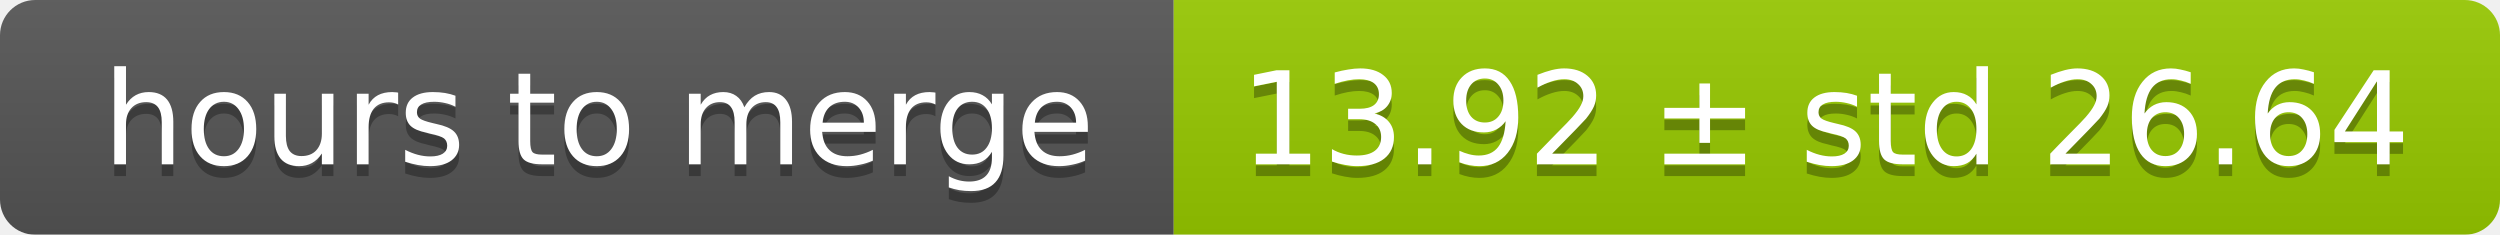
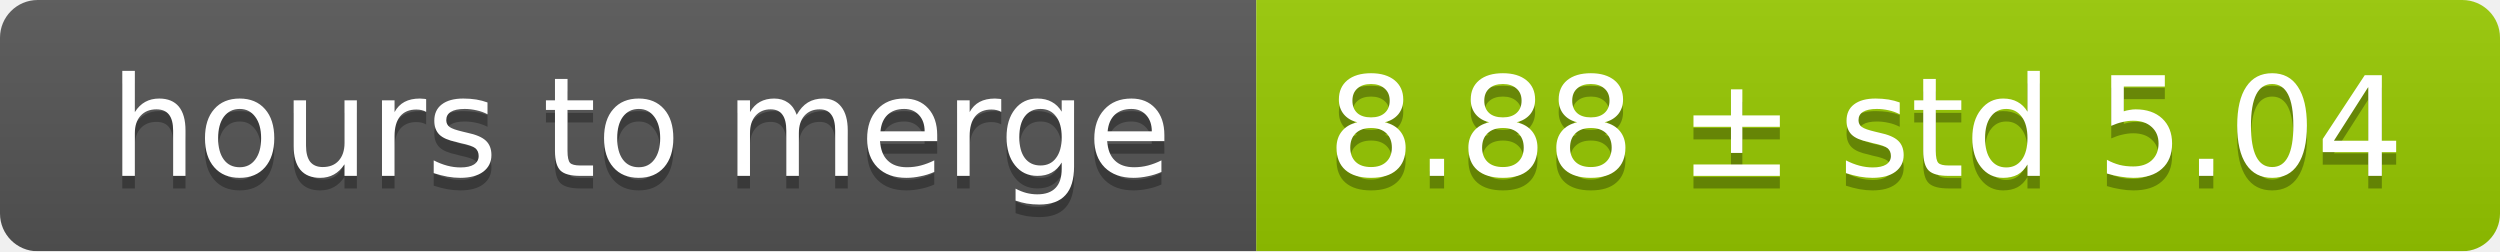
- <svg xmlns="http://www.w3.org/2000/svg" width="213" height="20">
+ <svg xmlns="http://www.w3.org/2000/svg" width="199" height="20">
  <linearGradient id="smooth" x2="0" y2="100%">
    <stop offset="0" stop-color="#bbb" stop-opacity=".1" />
    <stop offset="1" stop-opacity=".1" />
  </linearGradient>
  <mask id="round">
-     <rect width="213" height="20" rx="3" fill="#fff" />
+     <rect width="199" height="20" rx="3" fill="#fff" />
  </mask>
  <g mask="url(#round)">
    <rect width="100" height="20" fill="#555" />
-     <rect x="100" width="113" height="20" fill="#97ca00" />
-     <rect width="213" height="20" fill="url(#smooth)" />
+     <rect x="100" width="99" height="20" fill="#97ca00" />
+     <rect width="199" height="20" fill="url(#smooth)" />
  </g>
  <g fill="#fff" text-anchor="middle" font-family="DejaVu Sans,Verdana,Geneva,sans-serif" font-size="11">
    <text x="51" y="15" fill="#010101" fill-opacity=".3">hours to merge</text>
    <text x="51" y="14">hours to merge</text>
-     <text x="155.5" y="15" fill="#010101" fill-opacity=".3">13.92 ± std 26.64</text>
-     <text x="155.5" y="14">13.92 ± std 26.64</text>
+     <text x="148.5" y="15" fill="#010101" fill-opacity=".3">8.88 ± std 5.04</text>
+     <text x="148.5" y="14">8.88 ± std 5.04</text>
  </g>
</svg>
